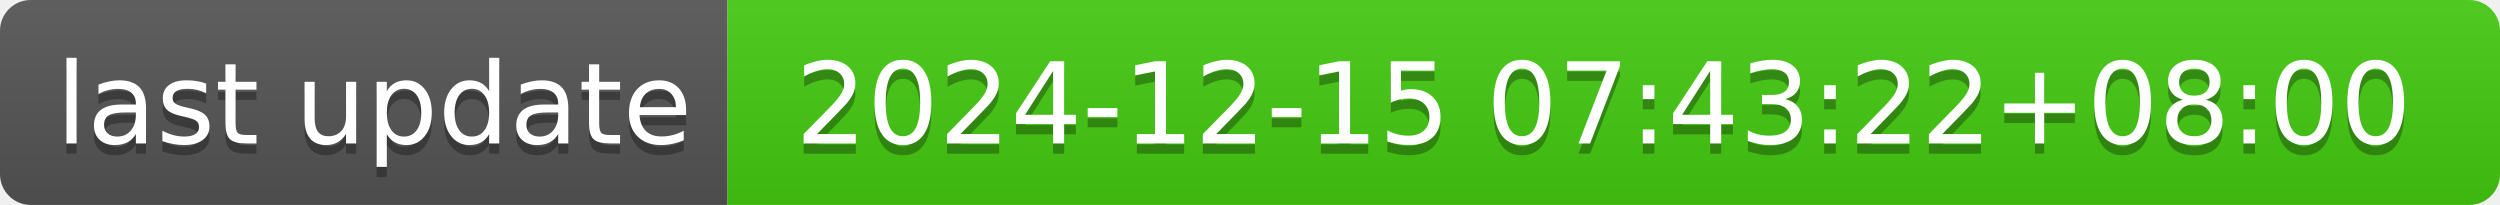
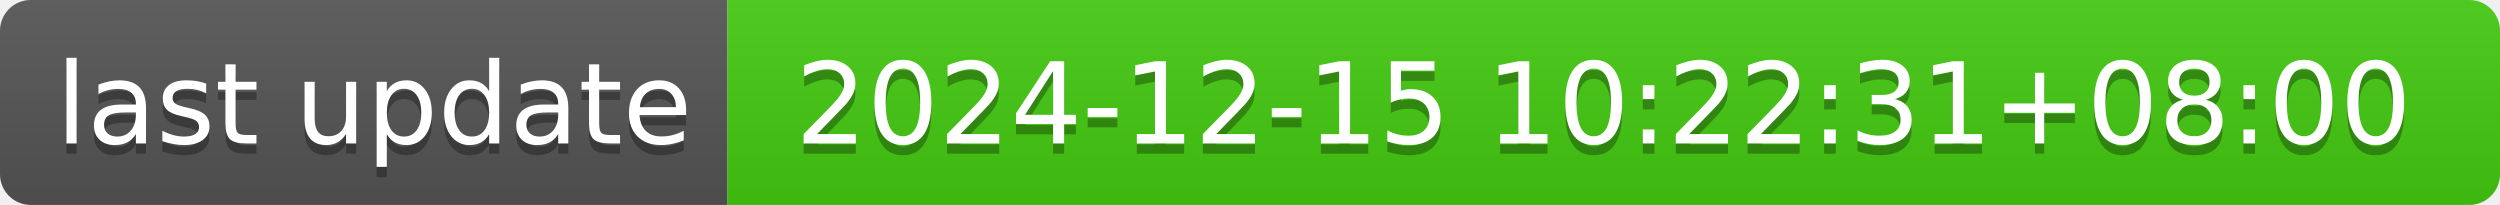
- <svg xmlns="http://www.w3.org/2000/svg" width="244" height="20" role="img" aria-label="last update: 2024-12-15 07:43:22+08:00">
+ <svg xmlns="http://www.w3.org/2000/svg" width="244" height="20" role="img" aria-label="last update: 2024-12-15 10:22:31+08:00">
  <linearGradient id="s" x2="0" y2="100%">
    <stop offset="0" stop-color="#bbb" stop-opacity=".1" />
    <stop offset="1" stop-opacity=".1" />
  </linearGradient>
  <clipPath id="r">
    <rect width="244" height="20" rx="3" fill="#fff" />
  </clipPath>
  <g clip-path="url(#r)">
    <rect width="71" height="20" fill="#555" />
    <rect x="71" width="173" height="20" fill="#4c1" />
    <rect width="244" height="20" fill="url(#s)" />
  </g>
  <g fill="#fff" text-anchor="middle" font-family="Verdana,Geneva,DejaVu Sans,sans-serif" text-rendering="geometricPrecision" font-size="110">
    <text aria-hidden="true" x="365" y="150" fill="#010101" fill-opacity=".3" transform="scale(.1)" textLength="610">last update</text>
    <text x="365" y="140" transform="scale(.1)" fill="#fff" textLength="610">last update</text>
-     <text aria-hidden="true" x="1565" y="150" fill="#010101" fill-opacity=".3" transform="scale(.1)" textLength="1630">2024-12-15 07:43:22+08:00</text>
-     <text x="1565" y="140" transform="scale(.1)" fill="#fff" textLength="1630">2024-12-15 07:43:22+08:00</text>
+     <text aria-hidden="true" x="1565" y="150" fill="#010101" fill-opacity=".3" transform="scale(.1)" textLength="1630">2024-12-15 10:22:31+08:00</text>
+     <text x="1565" y="140" transform="scale(.1)" fill="#fff" textLength="1630">2024-12-15 10:22:31+08:00</text>
  </g>
</svg>
